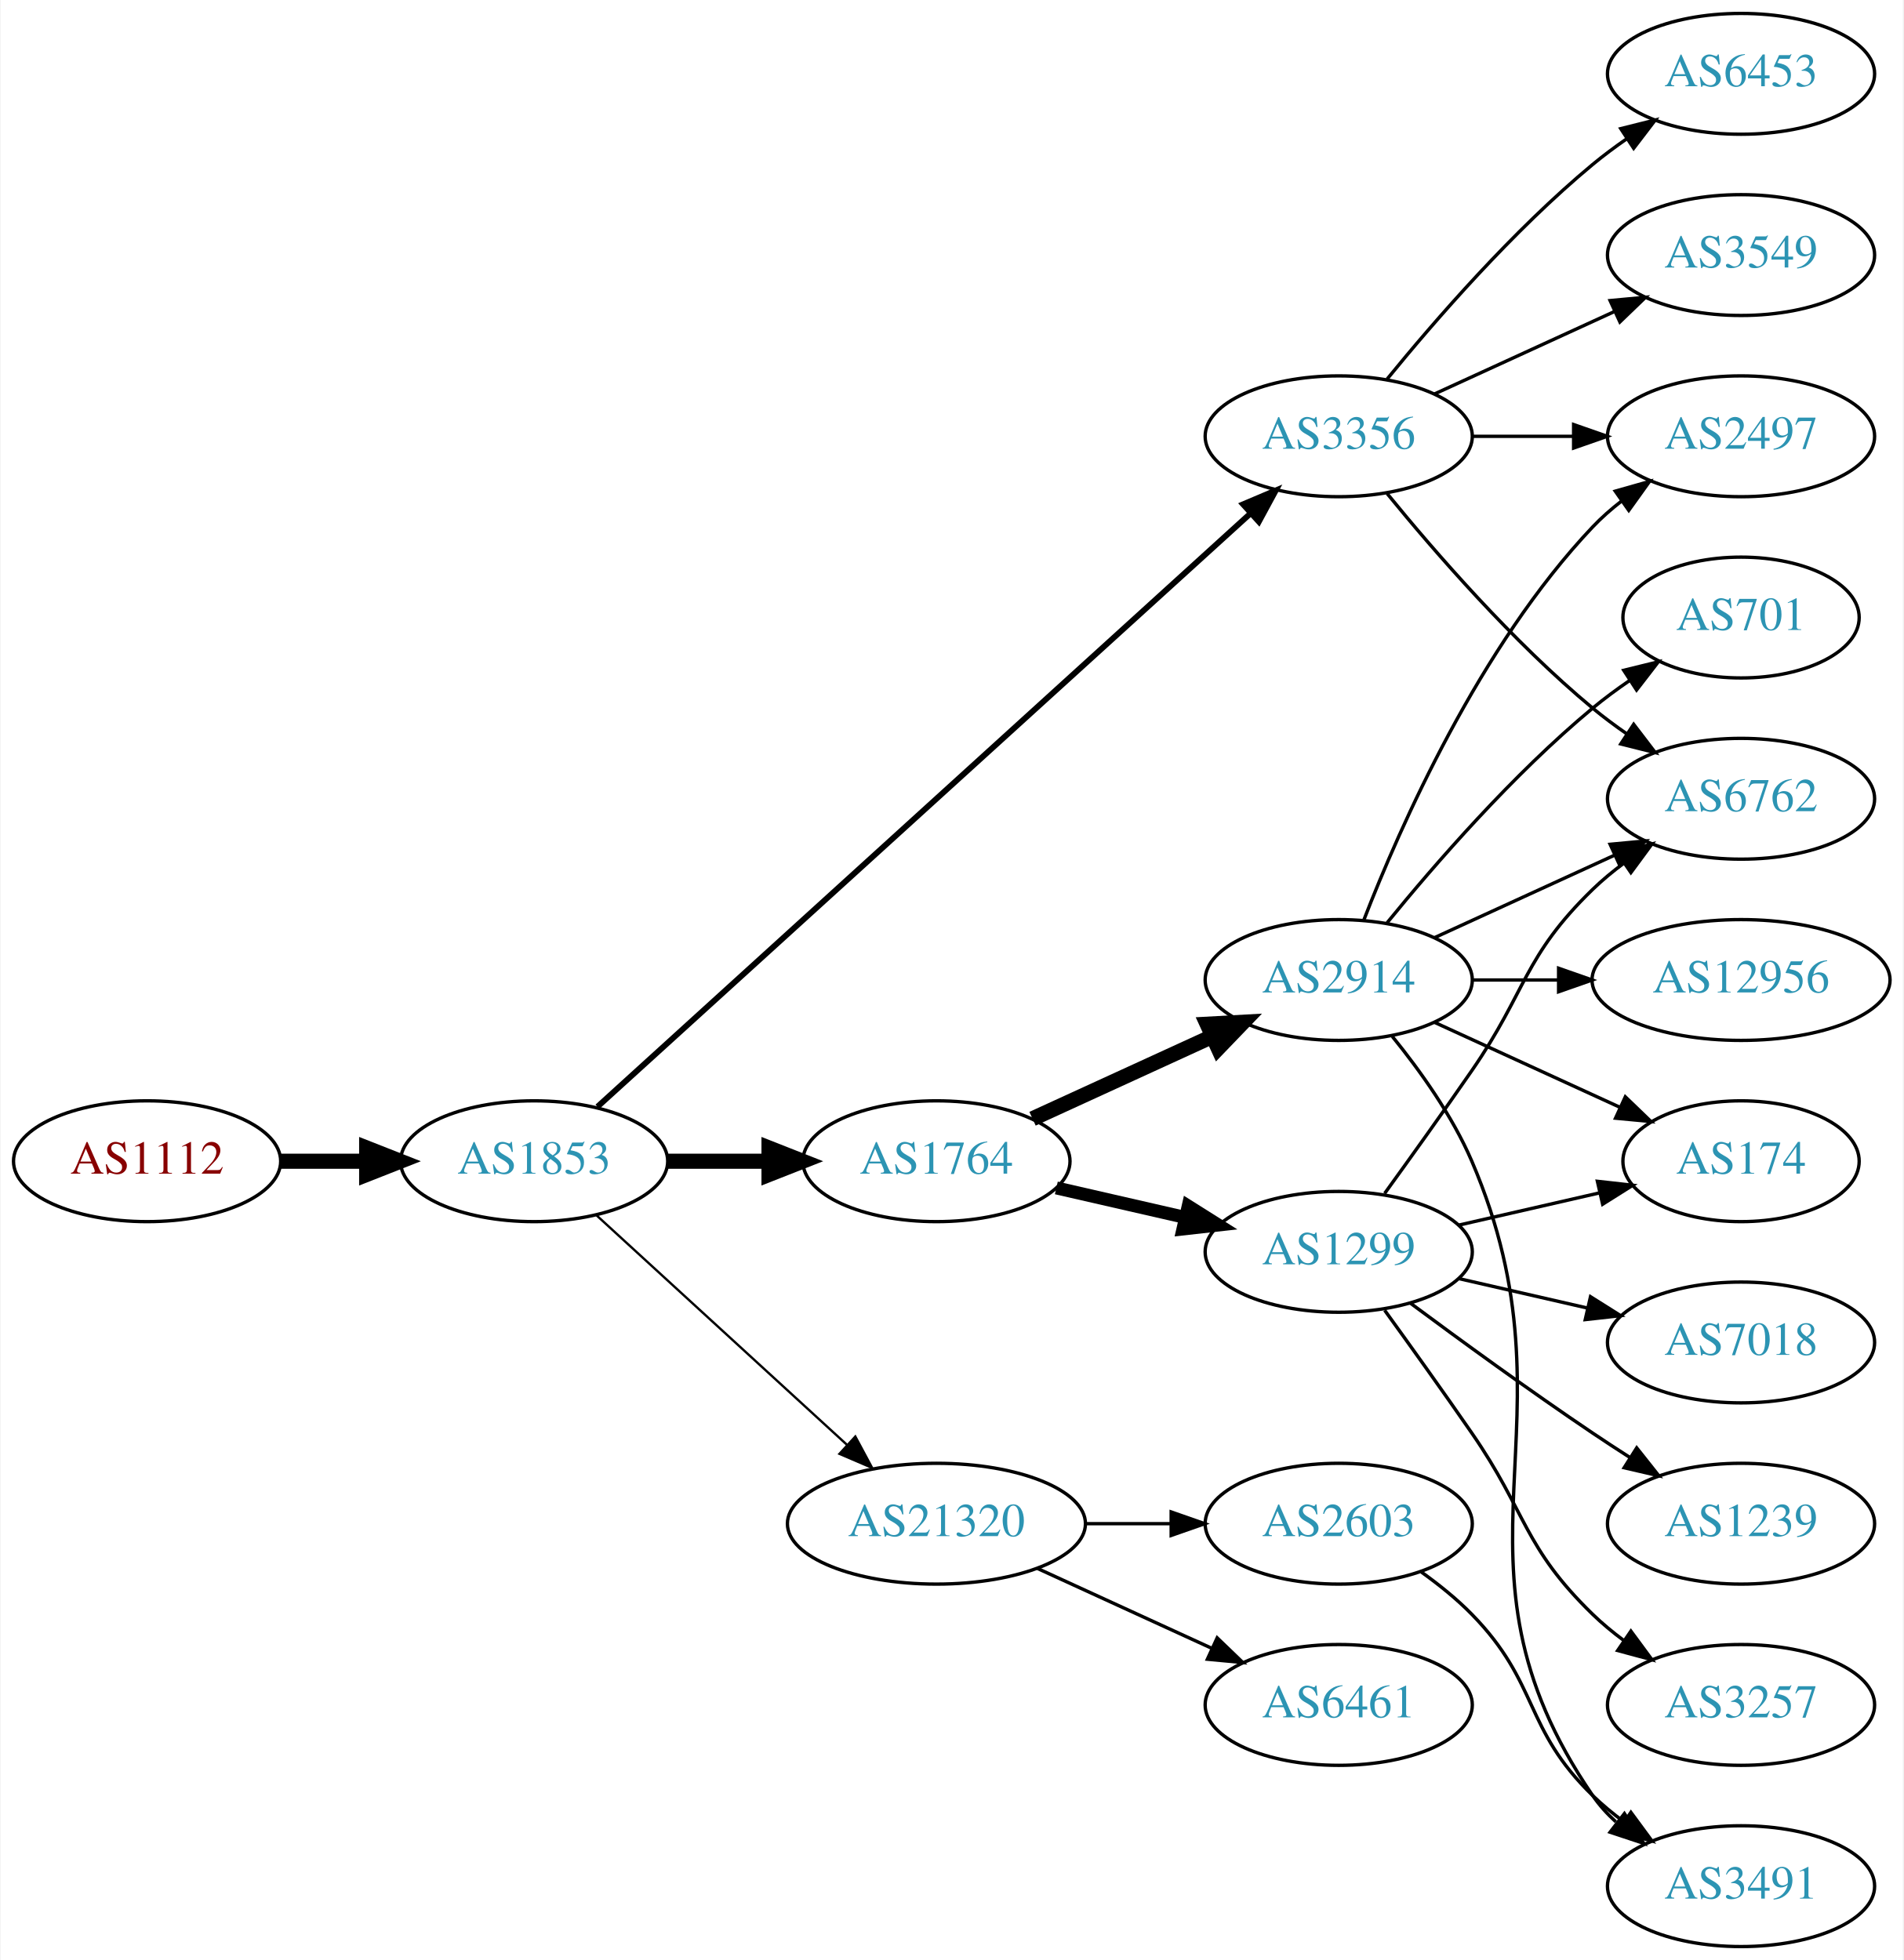
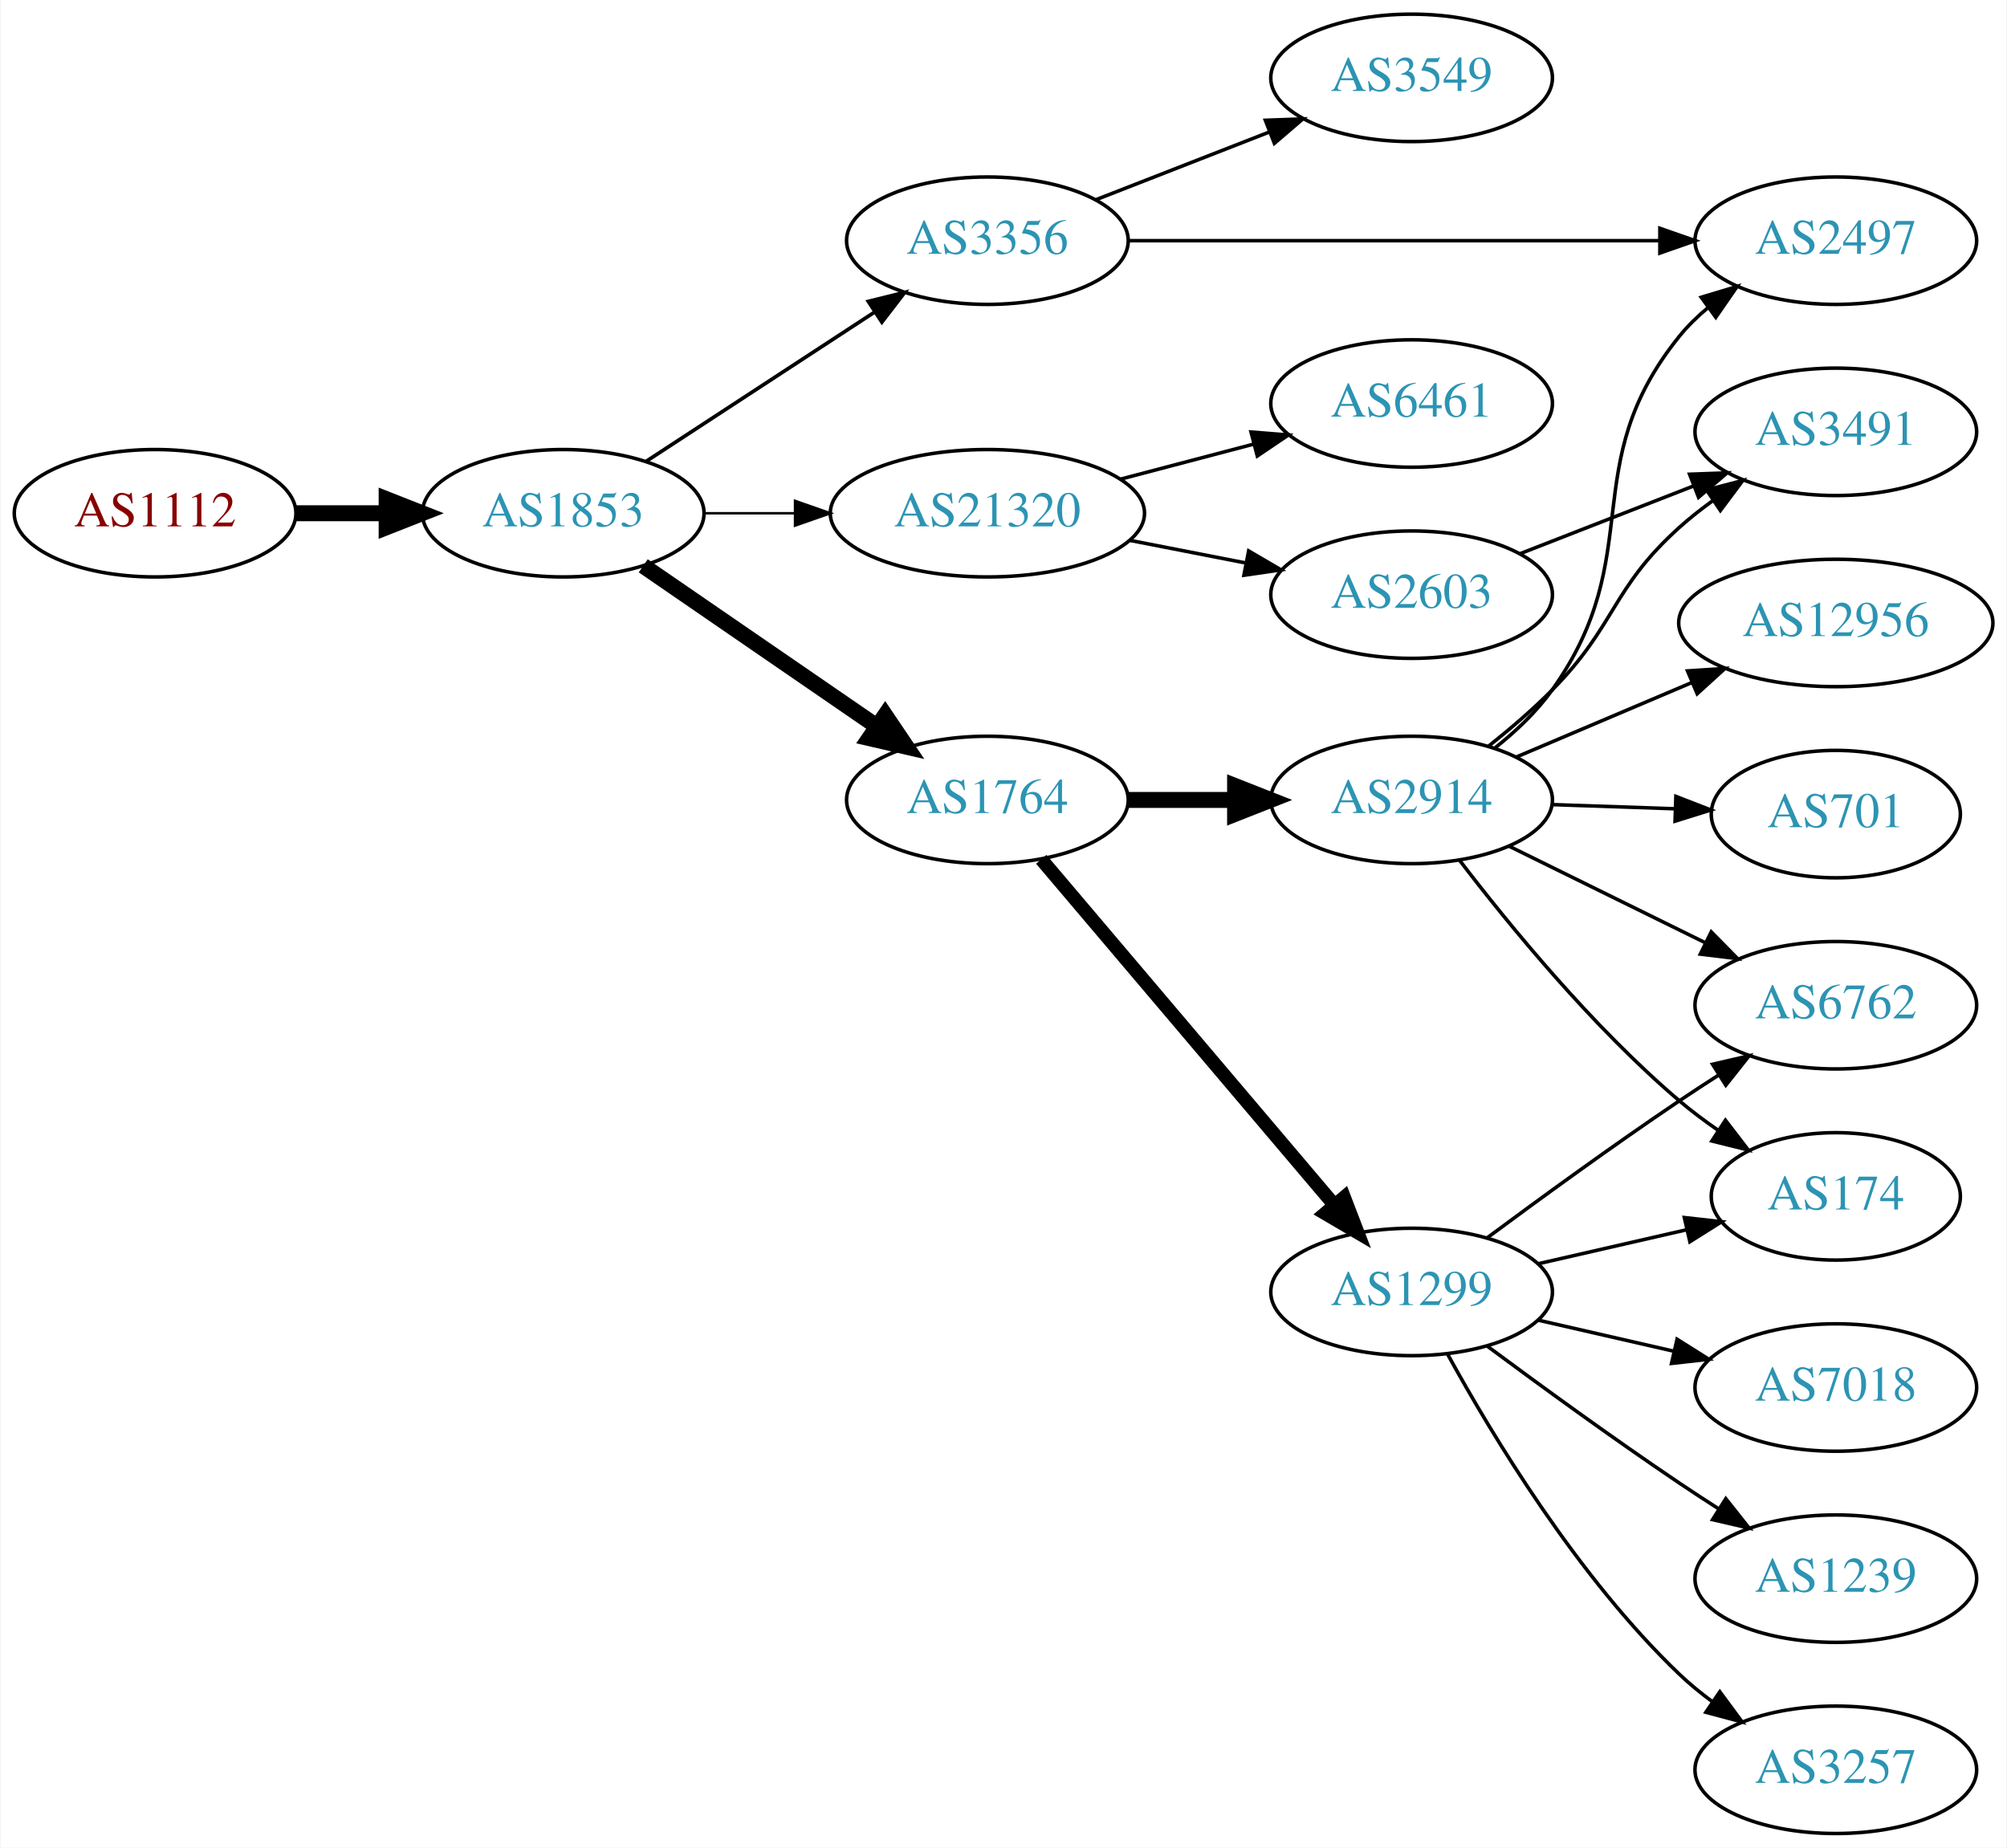
- <svg xmlns="http://www.w3.org/2000/svg" xmlns:xlink="http://www.w3.org/1999/xlink" width="567pt" height="584pt" viewBox="0.00 0.00 566.66 584.00">
-   <g id="graph0" class="graph" transform="scale(1 1) rotate(0) translate(4 580)">
-     <polygon fill="white" stroke="none" points="-4,4 -4,-580 562.663,-580 562.663,4 -4,4" />
+ <svg xmlns="http://www.w3.org/2000/svg" xmlns:xlink="http://www.w3.org/1999/xlink" width="567pt" height="522pt" viewBox="0.00 0.00 566.66 522.00">
+   <g id="graph0" class="graph" transform="scale(1 1) rotate(0) translate(4 518)">
+     <polygon fill="white" stroke="none" points="-4,4 -4,-518 562.663,-518 562.663,4 -4,4" />
    <g id="node1" class="node">
      <g id="a_node1">
        <a xlink:href="/asn/1112" xlink:title="AS1112 ~ Montanuniversitaet Leoben [AT]">
-           <ellipse fill="#ffffff" stroke="black" cx="39.647" cy="-234" rx="39.794" ry="18" />
-           <text text-anchor="middle" x="39.647" y="-230.3" font-family="Times,serif" font-size="14.00" fill="#880000">AS1112</text>
+           <ellipse fill="#ffffff" stroke="black" cx="39.647" cy="-373" rx="39.794" ry="18" />
+           <text text-anchor="middle" x="39.647" y="-369.3" font-family="Times,serif" font-size="14.00" fill="#880000">AS1112</text>
        </a>
      </g>
    </g>
    <g id="node2" class="node">
      <g id="a_node2">
        <a xlink:href="/asn/1853" xlink:title="AS1853 ~ ACOnet Backbone [AT]">
-           <ellipse fill="#ffffff" stroke="black" cx="154.939" cy="-234" rx="39.794" ry="18" />
-           <text text-anchor="middle" x="154.939" y="-230.3" font-family="Times,serif" font-size="14.00" fill="#2c94b3">AS1853</text>
+           <ellipse fill="#ffffff" stroke="black" cx="154.939" cy="-373" rx="39.794" ry="18" />
+           <text text-anchor="middle" x="154.939" y="-369.3" font-family="Times,serif" font-size="14.00" fill="#2c94b3">AS1853</text>
        </a>
      </g>
    </g>
    <g id="edge1" class="edge">
-       <path fill="none" stroke="black" stroke-width="4.5" d="M79.319,-234C87.522,-234 96.286,-234 104.818,-234" />
-       <polygon fill="black" stroke="black" stroke-width="4.5" points="105.057,-237.938 115.057,-234 105.057,-230.063 105.057,-237.938" />
+       <path fill="none" stroke="black" stroke-width="4.5" d="M79.319,-373C87.522,-373 96.286,-373 104.818,-373" />
+       <polygon fill="black" stroke="black" stroke-width="4.5" points="105.057,-376.938 115.057,-373 105.057,-369.063 105.057,-376.938" />
    </g>
    <g id="node3" class="node">
      <g id="a_node3">
        <a xlink:href="/asn/3356" xlink:title="AS3356 ~ Level 3 Parent, LLC [US]">
-           <ellipse fill="#ffffff" stroke="black" cx="394.625" cy="-450" rx="39.794" ry="18" />
-           <text text-anchor="middle" x="394.625" y="-446.3" font-family="Times,serif" font-size="14.00" fill="#2c94b3">AS3356</text>
+           <ellipse fill="#ffffff" stroke="black" cx="274.782" cy="-450" rx="39.794" ry="18" />
+           <text text-anchor="middle" x="274.782" y="-446.3" font-family="Times,serif" font-size="14.00" fill="#2c94b3">AS3356</text>
        </a>
      </g>
    </g>
    <g id="edge2" class="edge">
-       <path fill="none" stroke="black" stroke-width="1.731" d="M173.804,-250.235C215.632,-288.247 320.026,-383.116 368.348,-427.03" />
-       <polygon fill="black" stroke="black" stroke-width="1.731" points="366.122,-429.736 375.876,-433.871 370.83,-424.555 366.122,-429.736" />
+       <path fill="none" stroke="black" stroke-width="1.038" d="M178.382,-387.664C196.648,-399.599 222.624,-416.573 242.86,-429.795" />
+       <polygon fill="black" stroke="black" stroke-width="1.038" points="241.137,-432.85 251.423,-435.39 244.966,-426.99 241.137,-432.85" />
    </g>
    <g id="node4" class="node">
      <g id="a_node4">
-         <a xlink:href="/asn/1764" xlink:title="AS1764 ~ NEXTLAYER-AS [AT]">
-           <ellipse fill="#ffffff" stroke="black" cx="274.782" cy="-234" rx="39.794" ry="18" />
-           <text text-anchor="middle" x="274.782" y="-230.3" font-family="Times,serif" font-size="14.00" fill="#2c94b3">AS1764</text>
+         <a xlink:href="/asn/21320" xlink:title="AS21320 ~ GEANT Vereniging [EU]">
+           <ellipse fill="#ffffff" stroke="black" cx="274.782" cy="-373" rx="44.393" ry="18" />
+           <text text-anchor="middle" x="274.782" y="-369.3" font-family="Times,serif" font-size="14.00" fill="#2c94b3">AS21320</text>
        </a>
      </g>
    </g>
    <g id="edge3" class="edge">
-       <path fill="none" stroke="black" stroke-width="4.5" d="M194.852,-234C204.405,-234 214.755,-234 224.718,-234" />
-       <polygon fill="black" stroke="black" stroke-width="4.5" points="224.91,-237.938 234.91,-234 224.91,-230.063 224.91,-237.938" />
+       <path fill="none" stroke="black" stroke-width="0.692" d="M194.852,-373C202.955,-373 211.63,-373 220.156,-373" />
+       <polygon fill="black" stroke="black" stroke-width="0.692" points="220.434,-376.5 230.434,-373 220.434,-369.5 220.434,-376.5" />
    </g>
    <g id="node5" class="node">
      <g id="a_node5">
-         <a xlink:href="/asn/21320" xlink:title="AS21320 ~ GEANT Vereniging [EU]">
-           <ellipse fill="#ffffff" stroke="black" cx="274.782" cy="-126" rx="44.393" ry="18" />
-           <text text-anchor="middle" x="274.782" y="-122.3" font-family="Times,serif" font-size="14.00" fill="#2c94b3">AS21320</text>
+         <a xlink:href="/asn/1764" xlink:title="AS1764 ~ NEXTLAYER-AS [AT]">
+           <ellipse fill="#ffffff" stroke="black" cx="274.782" cy="-292" rx="39.794" ry="18" />
+           <text text-anchor="middle" x="274.782" y="-288.3" font-family="Times,serif" font-size="14.00" fill="#2c94b3">AS1764</text>
        </a>
      </g>
    </g>
    <g id="edge4" class="edge">
-       <path fill="none" stroke="black" stroke-width="0.692" d="M173.582,-217.831C193.339,-199.724 225.542,-170.211 248.093,-149.543" />
-       <polygon fill="black" stroke="black" stroke-width="0.692" points="250.624,-151.971 255.631,-142.635 245.894,-146.811 250.624,-151.971" />
+       <path fill="none" stroke="black" stroke-width="4.5" d="M177.554,-358.143C196.042,-345.435 222.856,-327.005 243.485,-312.825" />
+       <polygon fill="black" stroke="black" stroke-width="4.5" points="245.895,-315.946 251.906,-307.037 241.434,-309.456 245.895,-315.946" />
    </g>
    <g id="node6" class="node">
      <g id="a_node6">
-         <a xlink:href="/asn/6453" xlink:title="AS6453 ~ TATA COMMUNICATIONS (AMERICA) INC [US]">
-           <ellipse fill="#ffffff" stroke="black" cx="514.467" cy="-558" rx="39.794" ry="18" />
-           <text text-anchor="middle" x="514.467" y="-554.3" font-family="Times,serif" font-size="14.00" fill="#2c94b3">AS6453</text>
+         <a xlink:href="/asn/3549" xlink:title="AS3549 ~ Level 3 Parent, LLC [US]">
+           <ellipse fill="#ffffff" stroke="black" cx="394.625" cy="-496" rx="39.794" ry="18" />
+           <text text-anchor="middle" x="394.625" y="-492.3" font-family="Times,serif" font-size="14.00" fill="#2c94b3">AS3549</text>
        </a>
      </g>
    </g>
    <g id="edge5" class="edge">
-       <path fill="none" stroke="black" d="M409.044,-467.065C423.158,-484.375 446.573,-511.345 470.271,-531 473.487,-533.668 476.988,-536.27 480.558,-538.741" />
-       <polygon fill="black" stroke="black" points="478.636,-541.666 488.915,-544.236 482.482,-535.817 478.636,-541.666" />
+       <path fill="none" stroke="black" d="M305.519,-461.608C320.312,-467.382 338.39,-474.439 354.311,-480.654" />
+       <polygon fill="black" stroke="black" points="353.309,-484.02 363.897,-484.396 355.855,-477.499 353.309,-484.02" />
    </g>
    <g id="node7" class="node">
      <g id="a_node7">
-         <a xlink:href="/asn/6762" xlink:title="AS6762 ~ TELECOM ITALIA SPARKLE S.p.A. [IT]">
-           <ellipse fill="#ffffff" stroke="black" cx="514.467" cy="-342" rx="39.794" ry="18" />
-           <text text-anchor="middle" x="514.467" y="-338.3" font-family="Times,serif" font-size="14.00" fill="#2c94b3">AS6762</text>
-         </a>
-       </g>
-     </g>
-     <g id="edge6" class="edge">
-       <path fill="none" stroke="black" d="M409.044,-432.935C423.158,-415.625 446.573,-388.655 470.271,-369 473.487,-366.332 476.988,-363.73 480.558,-361.259" />
-       <polygon fill="black" stroke="black" points="482.482,-364.183 488.915,-355.764 478.636,-358.334 482.482,-364.183" />
-     </g>
-     <g id="node8" class="node">
-       <g id="a_node8">
        <a xlink:href="/asn/2497" xlink:title="AS2497 ~ Internet Initiative Japan Inc. [JP]">
          <ellipse fill="#ffffff" stroke="black" cx="514.467" cy="-450" rx="39.794" ry="18" />
          <text text-anchor="middle" x="514.467" y="-446.3" font-family="Times,serif" font-size="14.00" fill="#2c94b3">AS2497</text>
        </a>
      </g>
    </g>
+     <g id="edge6" class="edge">
+       <path fill="none" stroke="black" d="M314.499,-450C355.418,-450 420.058,-450 464.492,-450" />
+       <polygon fill="black" stroke="black" points="464.767,-453.5 474.766,-450 464.766,-446.5 464.767,-453.5" />
+     </g>
+     <g id="node8" class="node">
+       <g id="a_node8">
+         <a xlink:href="/asn/6461" xlink:title="AS6461 ~ Zayo Bandwidth [US]">
+           <ellipse fill="#ffffff" stroke="black" cx="394.625" cy="-404" rx="39.794" ry="18" />
+           <text text-anchor="middle" x="394.625" y="-400.3" font-family="Times,serif" font-size="14.00" fill="#2c94b3">AS6461</text>
+         </a>
+       </g>
+     </g>
    <g id="edge7" class="edge">
-       <path fill="none" stroke="black" d="M434.537,-450C444.091,-450 454.44,-450 464.403,-450" />
-       <polygon fill="black" stroke="black" points="464.595,-453.5 474.595,-450 464.595,-446.5 464.595,-453.5" />
+       <path fill="none" stroke="black" d="M312.422,-382.639C324.364,-385.78 337.738,-389.298 350.132,-392.559" />
+       <polygon fill="black" stroke="black" points="349.255,-395.947 359.816,-395.106 351.036,-389.177 349.255,-395.947" />
    </g>
    <g id="node9" class="node">
      <g id="a_node9">
-         <a xlink:href="/asn/3549" xlink:title="AS3549 ~ Level 3 Parent, LLC [US]">
-           <ellipse fill="#ffffff" stroke="black" cx="514.467" cy="-504" rx="39.794" ry="18" />
-           <text text-anchor="middle" x="514.467" y="-500.3" font-family="Times,serif" font-size="14.00" fill="#2c94b3">AS3549</text>
+         <a xlink:href="/asn/2603" xlink:title="AS2603 ~ NORDUnet [NO]">
+           <ellipse fill="#ffffff" stroke="black" cx="394.625" cy="-350" rx="39.794" ry="18" />
+           <text text-anchor="middle" x="394.625" y="-346.3" font-family="Times,serif" font-size="14.00" fill="#2c94b3">AS2603</text>
        </a>
      </g>
    </g>
    <g id="edge8" class="edge">
-       <path fill="none" stroke="black" d="M423.253,-462.661C439.21,-469.973 459.481,-479.261 476.764,-487.181" />
-       <polygon fill="black" stroke="black" points="475.462,-490.435 486.011,-491.419 478.378,-484.071 475.462,-490.435" />
+       <path fill="none" stroke="black" d="M315.022,-365.341C325.474,-363.301 336.86,-361.079 347.638,-358.975" />
+       <polygon fill="black" stroke="black" points="348.591,-362.356 357.735,-357.005 347.25,-355.485 348.591,-362.356" />
    </g>
    <g id="node10" class="node">
      <g id="a_node10">
        <a xlink:href="/asn/2914" xlink:title="AS2914 ~ NTT America, Inc. [US]">
-           <ellipse fill="#ffffff" stroke="black" cx="394.625" cy="-288" rx="39.794" ry="18" />
-           <text text-anchor="middle" x="394.625" y="-284.3" font-family="Times,serif" font-size="14.00" fill="#2c94b3">AS2914</text>
+           <ellipse fill="#ffffff" stroke="black" cx="394.625" cy="-292" rx="39.794" ry="18" />
+           <text text-anchor="middle" x="394.625" y="-288.3" font-family="Times,serif" font-size="14.00" fill="#2c94b3">AS2914</text>
        </a>
      </g>
    </g>
    <g id="edge9" class="edge">
-       <path fill="none" stroke="black" stroke-width="4.5" d="M303.411,-246.661C319.368,-253.973 339.638,-263.261 356.921,-271.181" />
-       <polygon fill="black" stroke="black" stroke-width="4.5" points="355.438,-274.832 366.169,-275.419 358.718,-267.673 355.438,-274.832" />
+       <path fill="none" stroke="black" stroke-width="4.5" d="M314.695,-292C324.248,-292 334.598,-292 344.56,-292" />
+       <polygon fill="black" stroke="black" stroke-width="4.5" points="344.753,-295.938 354.753,-292 344.753,-288.063 344.753,-295.938" />
    </g>
    <g id="node11" class="node">
      <g id="a_node11">
        <a xlink:href="/asn/1299" xlink:title="AS1299 ~ Telia Carrier [EU]">
-           <ellipse fill="#ffffff" stroke="black" cx="394.625" cy="-207" rx="39.794" ry="18" />
-           <text text-anchor="middle" x="394.625" y="-203.3" font-family="Times,serif" font-size="14.00" fill="#2c94b3">AS1299</text>
+           <ellipse fill="#ffffff" stroke="black" cx="394.625" cy="-153" rx="39.794" ry="18" />
+           <text text-anchor="middle" x="394.625" y="-149.3" font-family="Times,serif" font-size="14.00" fill="#2c94b3">AS1299</text>
        </a>
      </g>
    </g>
    <g id="edge10" class="edge">
-       <path fill="none" stroke="black" stroke-width="3.857" d="M310.501,-226.045C322.501,-223.296 336.122,-220.175 348.815,-217.267" />
-       <polygon fill="black" stroke="black" stroke-width="3.857" points="349.78,-220.636 358.746,-214.991 348.217,-213.813 349.78,-220.636" />
-     </g>
-     <g id="node19" class="node">
-       <g id="a_node19">
-         <a xlink:href="/asn/2603" xlink:title="AS2603 ~ NORDUnet [NO]">
-           <ellipse fill="#ffffff" stroke="black" cx="394.625" cy="-126" rx="39.794" ry="18" />
-           <text text-anchor="middle" x="394.625" y="-122.3" font-family="Times,serif" font-size="14.00" fill="#2c94b3">AS2603</text>
-         </a>
-       </g>
-     </g>
-     <g id="edge22" class="edge">
-       <path fill="none" stroke="black" d="M318.993,-126C327.306,-126 336.068,-126 344.551,-126" />
-       <polygon fill="black" stroke="black" points="344.709,-129.5 354.709,-126 344.709,-122.5 344.709,-129.5" />
-     </g>
-     <g id="node20" class="node">
-       <g id="a_node20">
-         <a xlink:href="/asn/6461" xlink:title="AS6461 ~ Zayo Bandwidth [US]">
-           <ellipse fill="#ffffff" stroke="black" cx="394.625" cy="-72" rx="39.794" ry="18" />
-           <text text-anchor="middle" x="394.625" y="-68.3" font-family="Times,serif" font-size="14.00" fill="#2c94b3">AS6461</text>
-         </a>
-       </g>
-     </g>
-     <g id="edge23" class="edge">
-       <path fill="none" stroke="black" d="M304.912,-112.652C320.523,-105.498 339.92,-96.609 356.593,-88.969" />
-       <polygon fill="black" stroke="black" points="358.412,-91.986 366.045,-84.638 355.496,-85.622 358.412,-91.986" />
-     </g>
-     <g id="edge13" class="edge">
-       <path fill="none" stroke="black" d="M423.253,-300.661C439.21,-307.973 459.481,-317.261 476.764,-325.181" />
-       <polygon fill="black" stroke="black" points="475.462,-328.435 486.011,-329.419 478.378,-322.071 475.462,-328.435" />
-     </g>
-     <g id="edge11" class="edge">
-       <path fill="none" stroke="black" d="M402.148,-305.994C412.898,-333.728 436.555,-387.429 470.271,-423 472.857,-425.728 475.774,-428.294 478.843,-430.677" />
-       <polygon fill="black" stroke="black" points="476.997,-433.658 487.191,-436.543 481.021,-427.93 476.997,-433.658" />
+       <path fill="none" stroke="black" stroke-width="3.857" d="M289.997,-275.233C310.611,-250.917 348.939,-205.709 372.76,-177.61" />
+       <polygon fill="black" stroke="black" stroke-width="3.857" points="375.563,-179.717 379.36,-169.826 370.223,-175.19 375.563,-179.717" />
    </g>
    <g id="node12" class="node">
      <g id="a_node12">
-         <a xlink:href="/asn/12956" xlink:title="AS12956 ~ TELXIUS [ES]">
-           <ellipse fill="#ffffff" stroke="black" cx="514.467" cy="-288" rx="44.393" ry="18" />
-           <text text-anchor="middle" x="514.467" y="-284.3" font-family="Times,serif" font-size="14.00" fill="#2c94b3">AS12956</text>
-         </a>
-       </g>
-     </g>
-     <g id="edge12" class="edge">
-       <path fill="none" stroke="black" d="M434.537,-288C442.64,-288 451.315,-288 459.841,-288" />
-       <polygon fill="black" stroke="black" points="460.119,-291.5 470.119,-288 460.119,-284.5 460.119,-291.5" />
+         <a xlink:href="/asn/3491" xlink:title="AS3491 ~ PCCW Global, Inc. [US]">
+           <ellipse fill="#ffffff" stroke="black" cx="514.467" cy="-396" rx="39.794" ry="18" />
+           <text text-anchor="middle" x="514.467" y="-392.3" font-family="Times,serif" font-size="14.00" fill="#2c94b3">AS3491</text>
+         </a>
+       </g>
+     </g>
+     <g id="edge22" class="edge">
+       <path fill="none" stroke="black" d="M425.361,-361.608C440.155,-367.382 458.232,-374.439 474.154,-380.654" />
+       <polygon fill="black" stroke="black" points="473.152,-384.02 483.74,-384.396 475.697,-377.499 473.152,-384.02" />
+     </g>
+     <g id="edge13" class="edge">
+       <path fill="none" stroke="black" d="M418.027,-306.571C423.931,-311.252 429.872,-316.84 434.271,-323 461.723,-361.441 440.611,-386.236 470.271,-423 472.631,-425.925 475.398,-428.623 478.372,-431.089" />
+       <polygon fill="black" stroke="black" points="476.444,-434.015 486.589,-437.07 480.563,-428.356 476.444,-434.015" />
+     </g>
+     <g id="edge11" class="edge">
+       <path fill="none" stroke="black" d="M416.437,-307.254C422.438,-312.027 428.83,-317.493 434.271,-323 452.518,-341.467 450.972,-351.635 470.271,-369 473.219,-371.653 476.46,-374.205 479.8,-376.609" />
+       <polygon fill="black" stroke="black" points="477.948,-379.582 488.199,-382.259 481.855,-373.773 477.948,-379.582" />
    </g>
    <g id="node13" class="node">
      <g id="a_node13">
-         <a xlink:href="/asn/174" xlink:title="AS174 ~ Cogent Communications [US]">
-           <ellipse fill="#ffffff" stroke="black" cx="514.467" cy="-234" rx="35.194" ry="18" />
-           <text text-anchor="middle" x="514.467" y="-230.3" font-family="Times,serif" font-size="14.00" fill="#2c94b3">AS174</text>
-         </a>
-       </g>
-     </g>
-     <g id="edge14" class="edge">
-       <path fill="none" stroke="black" d="M423.253,-275.339C439.67,-267.817 460.651,-258.202 478.248,-250.139" />
-       <polygon fill="black" stroke="black" points="479.993,-253.189 487.625,-245.842 477.076,-246.826 479.993,-253.189" />
+         <a xlink:href="/asn/701" xlink:title="AS701 ~ UUNET [US]">
+           <ellipse fill="#ffffff" stroke="black" cx="514.467" cy="-288" rx="35.194" ry="18" />
+           <text text-anchor="middle" x="514.467" y="-284.3" font-family="Times,serif" font-size="14.00" fill="#2c94b3">AS701</text>
+         </a>
+       </g>
+     </g>
+     <g id="edge12" class="edge">
+       <path fill="none" stroke="black" d="M434.211,-290.69C445.311,-290.313 457.51,-289.899 468.939,-289.511" />
+       <polygon fill="black" stroke="black" points="469.289,-293.002 479.164,-289.164 469.051,-286.006 469.289,-293.002" />
    </g>
    <g id="node14" class="node">
      <g id="a_node14">
-         <a xlink:href="/asn/3491" xlink:title="AS3491 ~ PCCW Global, Inc. [US]">
-           <ellipse fill="#ffffff" stroke="black" cx="514.467" cy="-18" rx="39.794" ry="18" />
-           <text text-anchor="middle" x="514.467" y="-14.3" font-family="Times,serif" font-size="14.00" fill="#2c94b3">AS3491</text>
-         </a>
-       </g>
-     </g>
-     <g id="edge15" class="edge">
-       <path fill="none" stroke="black" d="M410.59,-271.173C418.799,-261.065 428.461,-247.565 434.271,-234 467.94,-155.397 421.975,-115.566 470.271,-45 472.219,-42.154 474.576,-39.548 477.172,-37.176" />
-       <polygon fill="black" stroke="black" points="479.724,-39.628 485.508,-30.752 475.451,-34.083 479.724,-39.628" />
+         <a xlink:href="/asn/12956" xlink:title="AS12956 ~ TELXIUS [ES]">
+           <ellipse fill="#ffffff" stroke="black" cx="514.467" cy="-342" rx="44.393" ry="18" />
+           <text text-anchor="middle" x="514.467" y="-338.3" font-family="Times,serif" font-size="14.00" fill="#2c94b3">AS12956</text>
+         </a>
+       </g>
+     </g>
+     <g id="edge14" class="edge">
+       <path fill="none" stroke="black" d="M424.151,-304.104C439.07,-310.434 457.568,-318.282 473.854,-325.192" />
+       <polygon fill="black" stroke="black" points="472.571,-328.45 483.144,-329.134 475.305,-322.006 472.571,-328.45" />
    </g>
    <g id="node15" class="node">
      <g id="a_node15">
-         <a xlink:href="/asn/701" xlink:title="AS701 ~ UUNET [US]">
-           <ellipse fill="#ffffff" stroke="black" cx="514.467" cy="-396" rx="35.194" ry="18" />
-           <text text-anchor="middle" x="514.467" y="-392.3" font-family="Times,serif" font-size="14.00" fill="#2c94b3">AS701</text>
-         </a>
-       </g>
-     </g>
-     <g id="edge16" class="edge">
-       <path fill="none" stroke="black" d="M409.044,-305.065C423.158,-322.375 446.573,-349.345 470.271,-369 473.734,-371.872 477.527,-374.669 481.381,-377.308" />
-       <polygon fill="black" stroke="black" points="479.524,-380.275 489.814,-382.797 483.343,-374.408 479.524,-380.275" />
-     </g>
-     <g id="edge20" class="edge">
-       <path fill="none" stroke="black" d="M408.304,-224.406C415.919,-234.937 425.752,-248.67 434.271,-261 450.667,-284.731 449.578,-294.906 470.271,-315 473.116,-317.763 476.29,-320.386 479.59,-322.834" />
-       <polygon fill="black" stroke="black" points="477.707,-325.786 487.938,-328.538 481.656,-320.006 477.707,-325.786" />
-     </g>
-     <g id="edge19" class="edge">
-       <path fill="none" stroke="black" d="M430.344,-214.955C443.436,-217.955 458.459,-221.396 472.099,-224.522" />
-       <polygon fill="black" stroke="black" points="471.677,-228.016 482.207,-226.838 473.241,-221.193 471.677,-228.016" />
+         <a xlink:href="/asn/174" xlink:title="AS174 ~ Cogent Communications [US]">
+           <ellipse fill="#ffffff" stroke="black" cx="514.467" cy="-180" rx="35.194" ry="18" />
+           <text text-anchor="middle" x="514.467" y="-176.3" font-family="Times,serif" font-size="14.00" fill="#2c94b3">AS174</text>
+         </a>
+       </g>
+     </g>
+     <g id="edge15" class="edge">
+       <path fill="none" stroke="black" d="M408.108,-275.038C421.996,-256.876 445.728,-227.858 470.271,-207 473.699,-204.086 477.471,-201.264 481.314,-198.613" />
+       <polygon fill="black" stroke="black" points="483.279,-201.51 489.736,-193.111 479.45,-195.65 483.279,-201.51" />
    </g>
    <g id="node16" class="node">
      <g id="a_node16">
-         <a xlink:href="/asn/3257" xlink:title="AS3257 ~ GTT [DE]">
-           <ellipse fill="#ffffff" stroke="black" cx="514.467" cy="-72" rx="39.794" ry="18" />
-           <text text-anchor="middle" x="514.467" y="-68.3" font-family="Times,serif" font-size="14.00" fill="#2c94b3">AS3257</text>
-         </a>
-       </g>
-     </g>
-     <g id="edge17" class="edge">
-       <path fill="none" stroke="black" d="M408.304,-189.594C415.919,-179.063 425.752,-165.33 434.271,-153 450.667,-129.269 449.578,-119.094 470.271,-99 473.116,-96.237 476.29,-93.614 479.59,-91.166" />
-       <polygon fill="black" stroke="black" points="481.656,-93.993 487.938,-85.462 477.707,-88.214 481.656,-93.993" />
+         <a xlink:href="/asn/6762" xlink:title="AS6762 ~ TELECOM ITALIA SPARKLE S.p.A. [IT]">
+           <ellipse fill="#ffffff" stroke="black" cx="514.467" cy="-234" rx="39.794" ry="18" />
+           <text text-anchor="middle" x="514.467" y="-230.3" font-family="Times,serif" font-size="14.00" fill="#2c94b3">AS6762</text>
+         </a>
+       </g>
+     </g>
+     <g id="edge16" class="edge">
+       <path fill="none" stroke="black" d="M422.071,-278.984C438.482,-270.906 459.782,-260.423 477.69,-251.609" />
+       <polygon fill="black" stroke="black" points="479.275,-254.73 486.702,-247.174 476.184,-248.449 479.275,-254.73" />
+     </g>
+     <g id="edge19" class="edge">
+       <path fill="none" stroke="black" d="M430.344,-160.955C443.436,-163.955 458.459,-167.396 472.099,-170.522" />
+       <polygon fill="black" stroke="black" points="471.677,-174.016 482.207,-172.838 473.241,-167.193 471.677,-174.016" />
+     </g>
+     <g id="edge21" class="edge">
+       <path fill="none" stroke="black" d="M415.955,-168.277C430.817,-179.304 451.562,-194.407 470.271,-207 473.82,-209.389 477.57,-211.839 481.319,-214.242" />
+       <polygon fill="black" stroke="black" points="479.645,-217.325 489.967,-219.712 483.387,-211.409 479.645,-217.325" />
    </g>
    <g id="node17" class="node">
      <g id="a_node17">
        <a xlink:href="/asn/7018" xlink:title="AS7018 ~ AT&amp;T Services, Inc. [US]">
-           <ellipse fill="#ffffff" stroke="black" cx="514.467" cy="-180" rx="39.794" ry="18" />
-           <text text-anchor="middle" x="514.467" y="-176.3" font-family="Times,serif" font-size="14.00" fill="#2c94b3">AS7018</text>
-         </a>
-       </g>
-     </g>
-     <g id="edge18" class="edge">
-       <path fill="none" stroke="black" d="M430.344,-199.045C442.344,-196.296 455.965,-193.175 468.657,-190.267" />
-       <polygon fill="black" stroke="black" points="469.623,-193.636 478.589,-187.991 468.06,-186.813 469.623,-193.636" />
+           <ellipse fill="#ffffff" stroke="black" cx="514.467" cy="-126" rx="39.794" ry="18" />
+           <text text-anchor="middle" x="514.467" y="-122.3" font-family="Times,serif" font-size="14.00" fill="#2c94b3">AS7018</text>
+         </a>
+       </g>
+     </g>
+     <g id="edge17" class="edge">
+       <path fill="none" stroke="black" d="M430.344,-145.045C442.344,-142.296 455.965,-139.175 468.657,-136.267" />
+       <polygon fill="black" stroke="black" points="469.623,-139.636 478.589,-133.991 468.06,-132.813 469.623,-139.636" />
    </g>
    <g id="node18" class="node">
      <g id="a_node18">
        <a xlink:href="/asn/1239" xlink:title="AS1239 ~ Sprint [US]">
-           <ellipse fill="#ffffff" stroke="black" cx="514.467" cy="-126" rx="39.794" ry="18" />
-           <text text-anchor="middle" x="514.467" y="-122.3" font-family="Times,serif" font-size="14.00" fill="#2c94b3">AS1239</text>
-         </a>
-       </g>
-     </g>
-     <g id="edge21" class="edge">
-       <path fill="none" stroke="black" d="M415.955,-191.723C430.817,-180.696 451.562,-165.593 470.271,-153 473.82,-150.611 477.57,-148.161 481.319,-145.758" />
-       <polygon fill="black" stroke="black" points="483.387,-148.591 489.967,-140.288 479.645,-142.675 483.387,-148.591" />
-     </g>
-     <g id="edge24" class="edge">
-       <path fill="none" stroke="black" d="M419.219,-111.611C424.475,-107.852 429.806,-103.563 434.271,-99 454.443,-78.383 449.578,-65.094 470.271,-45 473.116,-42.237 476.29,-39.614 479.59,-37.166" />
-       <polygon fill="black" stroke="black" points="481.656,-39.993 487.938,-31.462 477.707,-34.214 481.656,-39.993" />
+           <ellipse fill="#ffffff" stroke="black" cx="514.467" cy="-72" rx="39.794" ry="18" />
+           <text text-anchor="middle" x="514.467" y="-68.3" font-family="Times,serif" font-size="14.00" fill="#2c94b3">AS1239</text>
+         </a>
+       </g>
+     </g>
+     <g id="edge18" class="edge">
+       <path fill="none" stroke="black" d="M415.955,-137.723C430.817,-126.696 451.562,-111.593 470.271,-99 473.82,-96.611 477.57,-94.161 481.319,-91.758" />
+       <polygon fill="black" stroke="black" points="483.387,-94.591 489.967,-86.288 479.645,-88.675 483.387,-94.591" />
+     </g>
+     <g id="node19" class="node">
+       <g id="a_node19">
+         <a xlink:href="/asn/3257" xlink:title="AS3257 ~ GTT [DE]">
+           <ellipse fill="#ffffff" stroke="black" cx="514.467" cy="-18" rx="39.794" ry="18" />
+           <text text-anchor="middle" x="514.467" y="-14.3" font-family="Times,serif" font-size="14.00" fill="#2c94b3">AS3257</text>
+         </a>
+       </g>
+     </g>
+     <g id="edge20" class="edge">
+       <path fill="none" stroke="black" d="M404.866,-135.287C417.411,-112.439 441.588,-72.389 470.271,-45 473.139,-42.261 476.328,-39.653 479.637,-37.215" />
+       <polygon fill="black" stroke="black" points="481.7,-40.044 487.996,-31.523 477.761,-34.258 481.7,-40.044" />
    </g>
  </g>
</svg>
